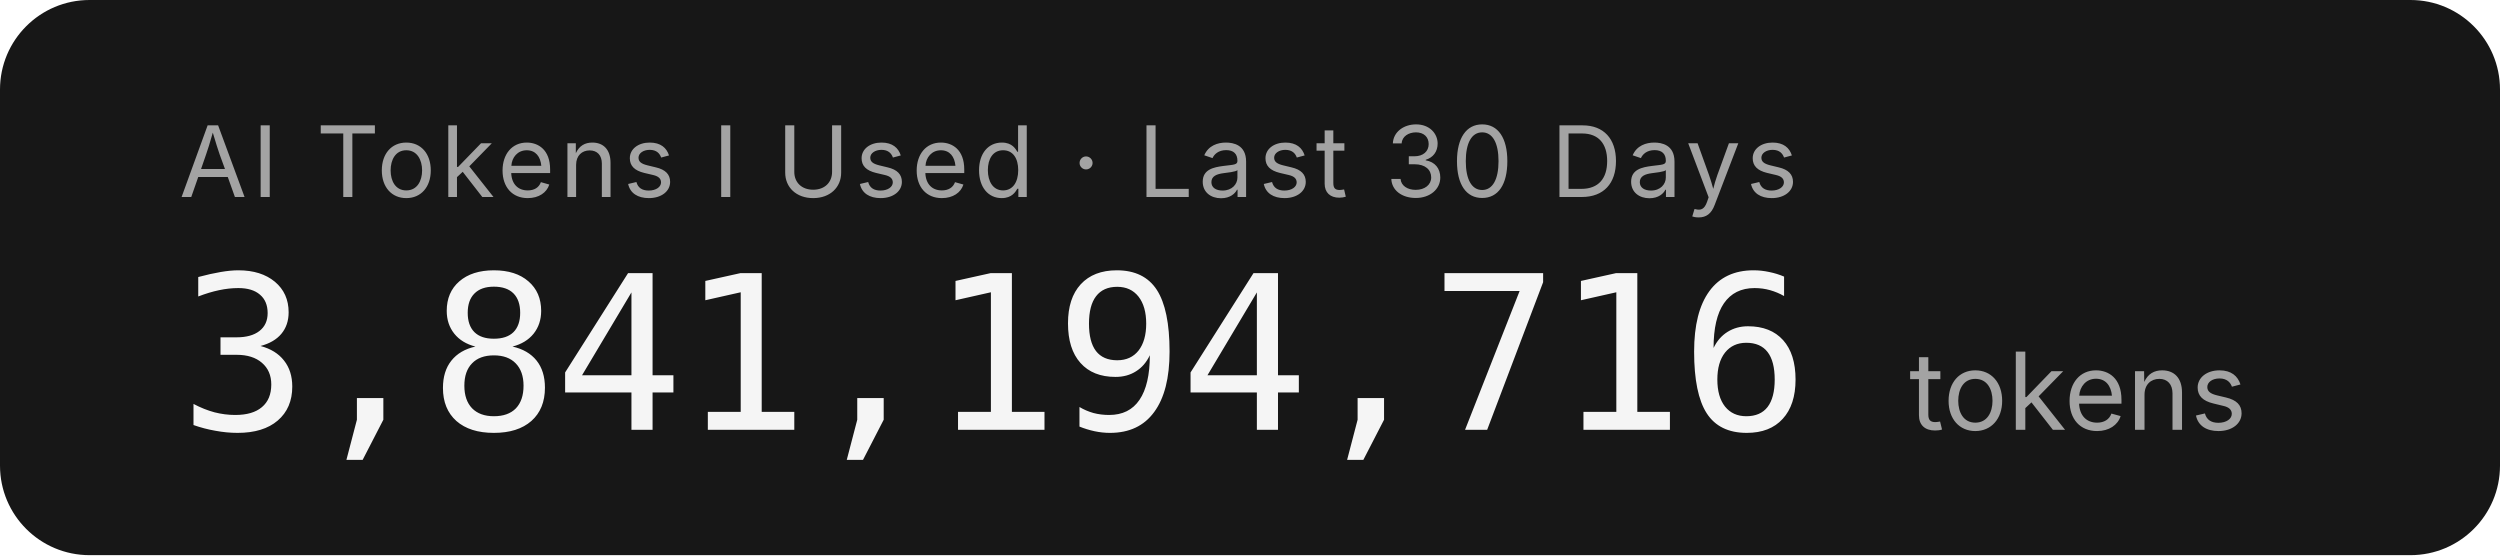
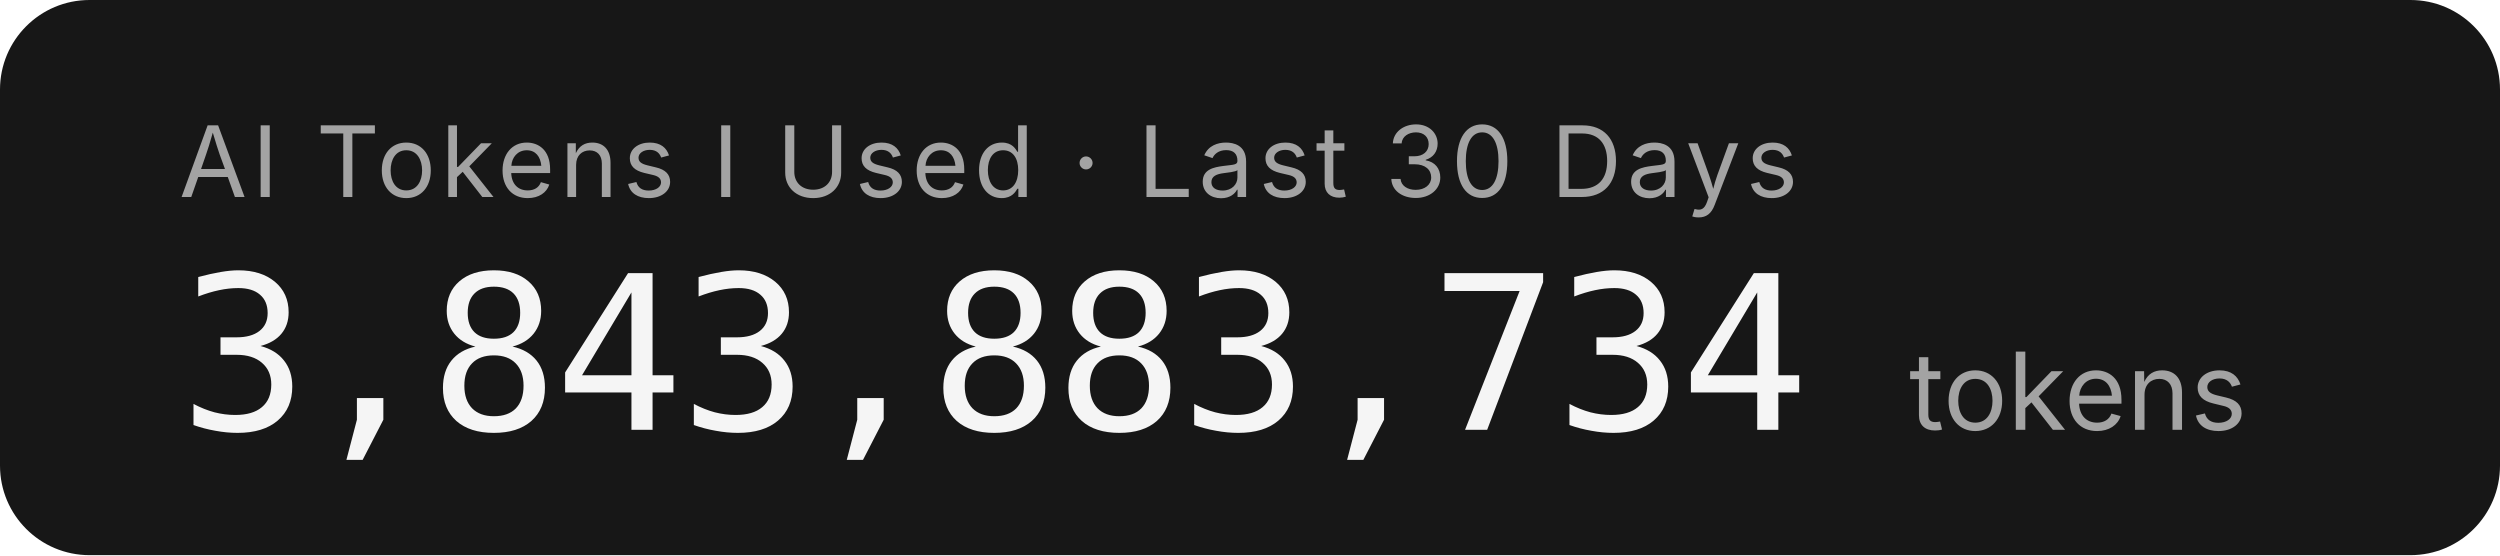
- <svg xmlns="http://www.w3.org/2000/svg" width="279.2" height="62" role="img" aria-label="AI Tokens I Used · Last 30 Days: 3,841,194,716 tokens">
+ <svg xmlns="http://www.w3.org/2000/svg" width="279.2" height="62" role="img" aria-label="AI Tokens I Used · Last 30 Days: 3,843,883,734 tokens">
  <rect width="279.2" height="62" rx="10" fill="#171717" />
  <g font-family="'Inter','SF Pro Display',-apple-system,'Segoe UI',sans-serif">
    <text x="20" y="22" fill="#a3a3a3" font-size="11" letter-spacing="0.05em">AI Tokens I Used · Last 30 Days</text>
-     <text x="20" y="48" fill="#f5f5f5" font-size="24" font-weight="300" font-family="'SF Mono','Cascadia Code','Consolas',monospace" letter-spacing="-0.02em">3,841,194,716</text>
+     <text x="20" y="48" fill="#f5f5f5" font-size="24" font-weight="300" font-family="'SF Mono','Cascadia Code','Consolas',monospace" letter-spacing="-0.02em">3,843,883,734</text>
    <text x="213.2" y="48" fill="#a3a3a3" font-size="12">tokens</text>
  </g>
</svg>
